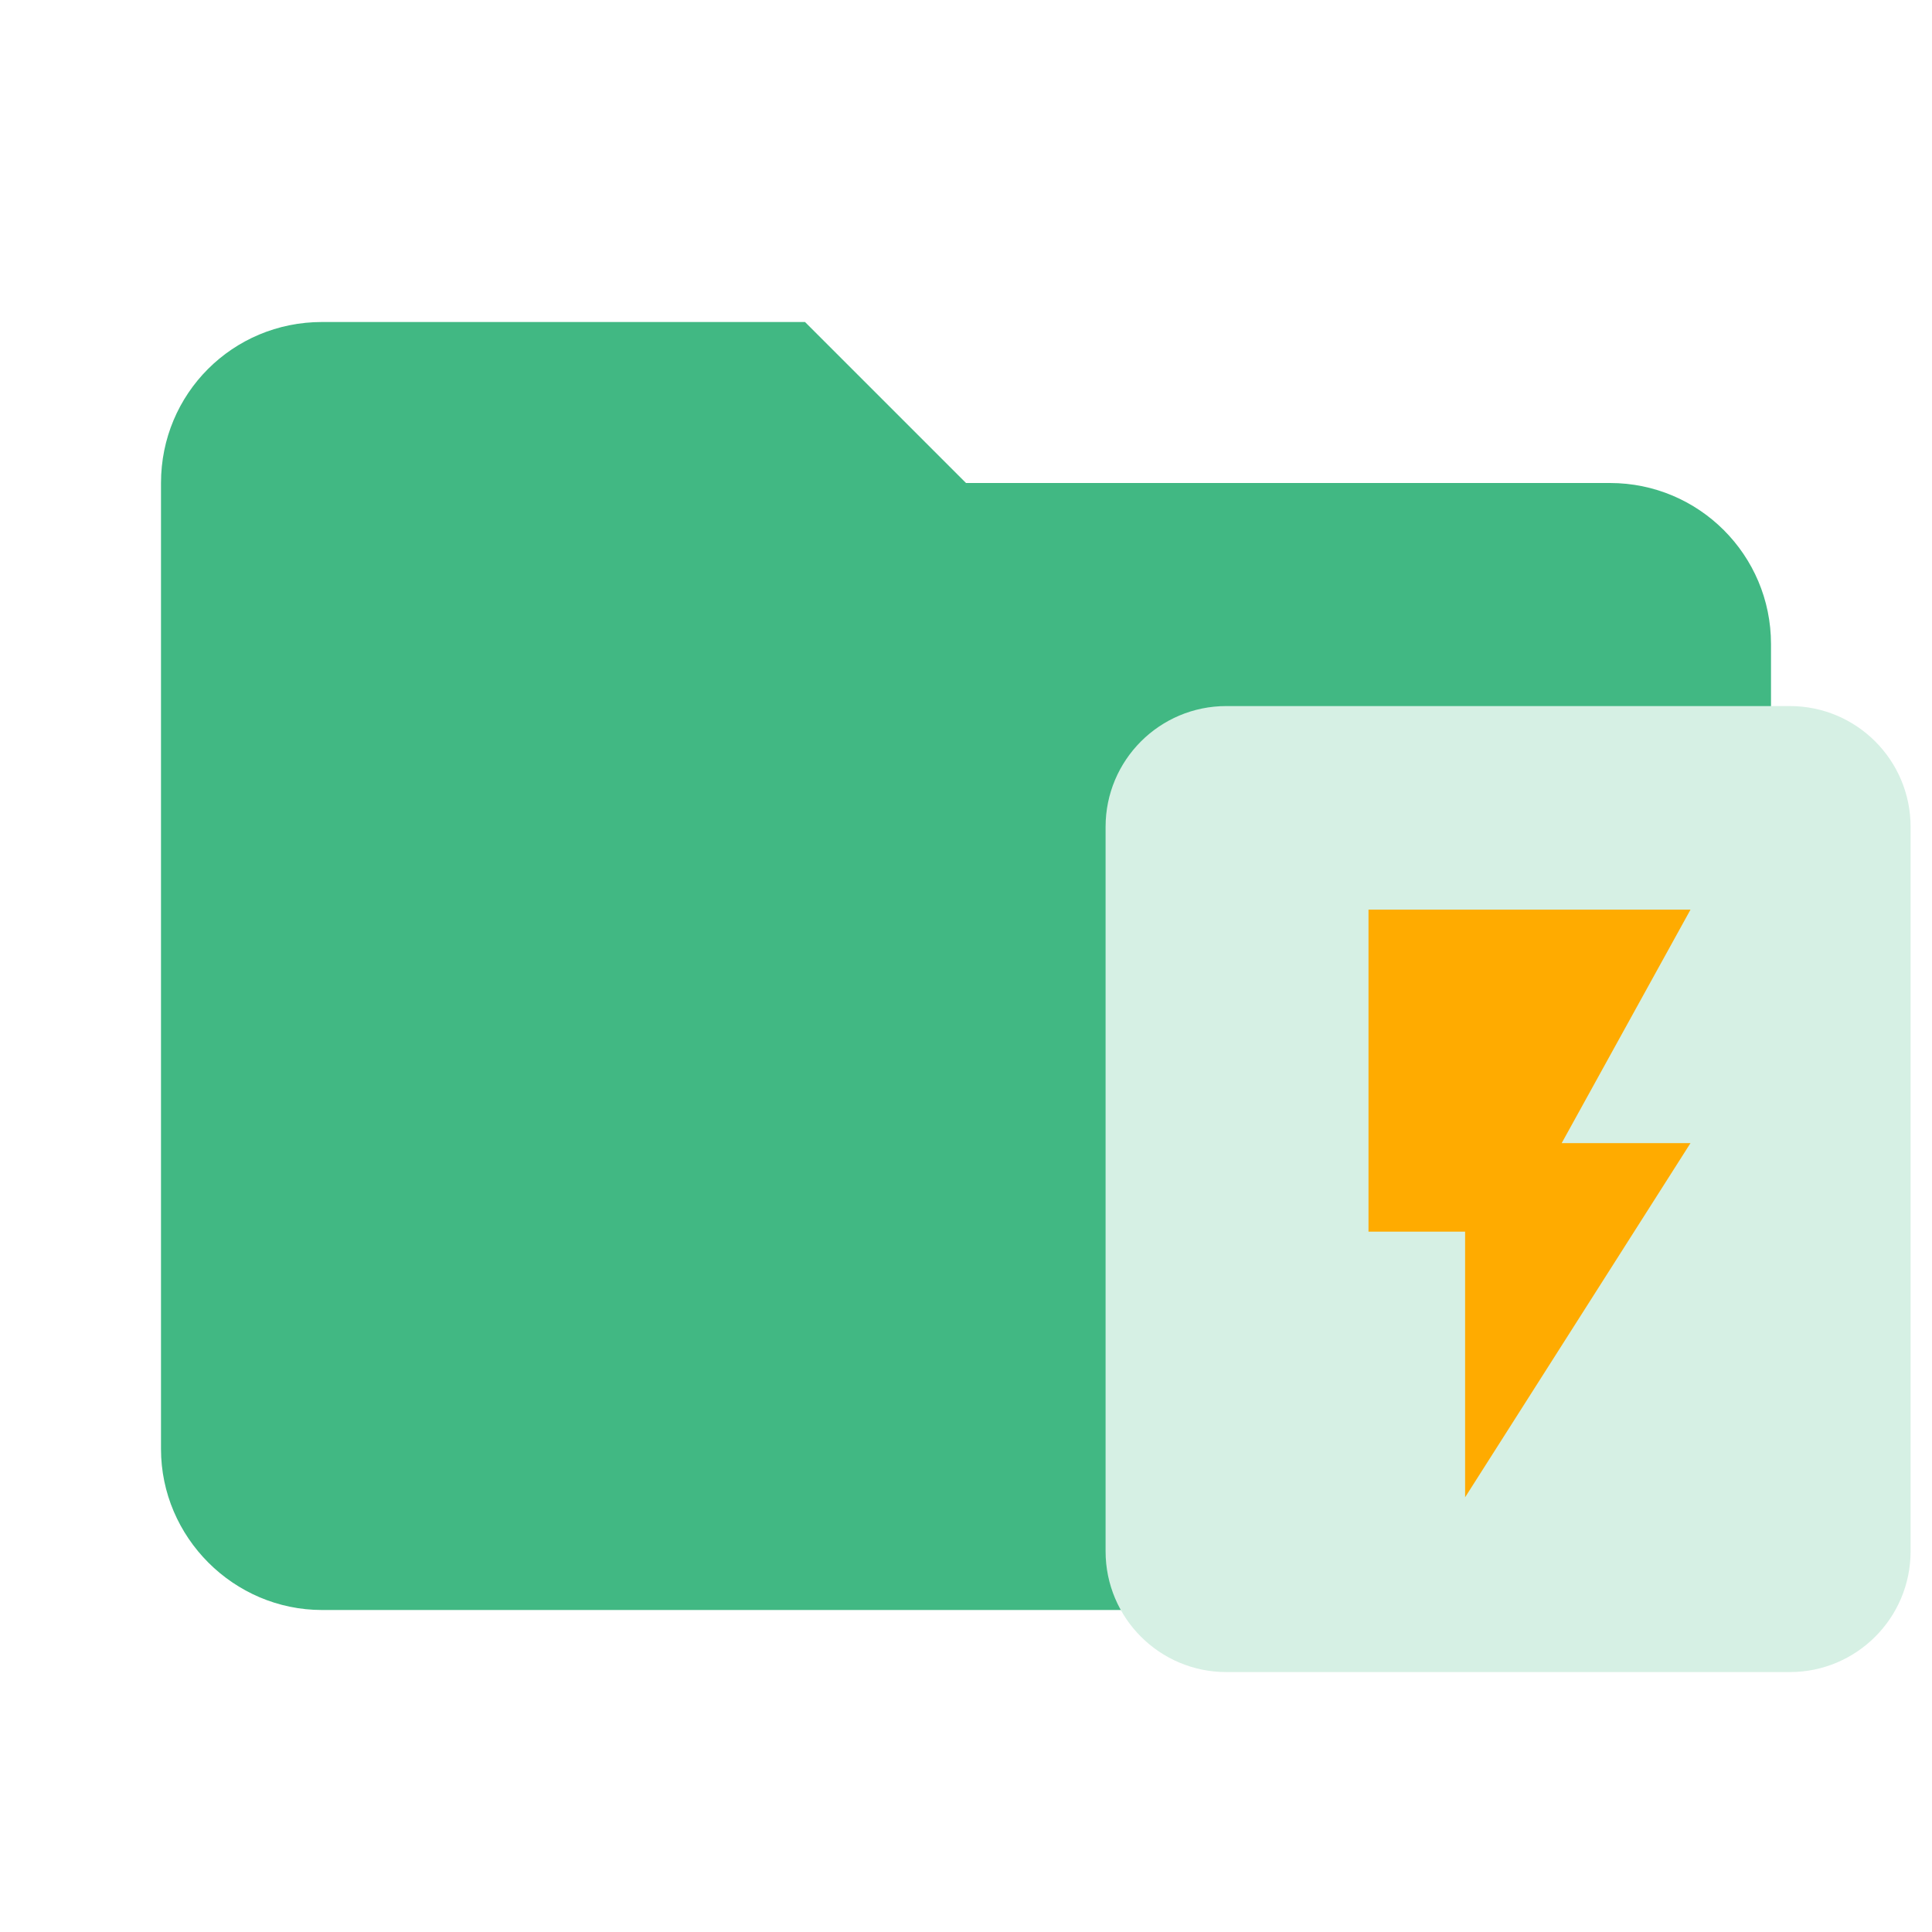
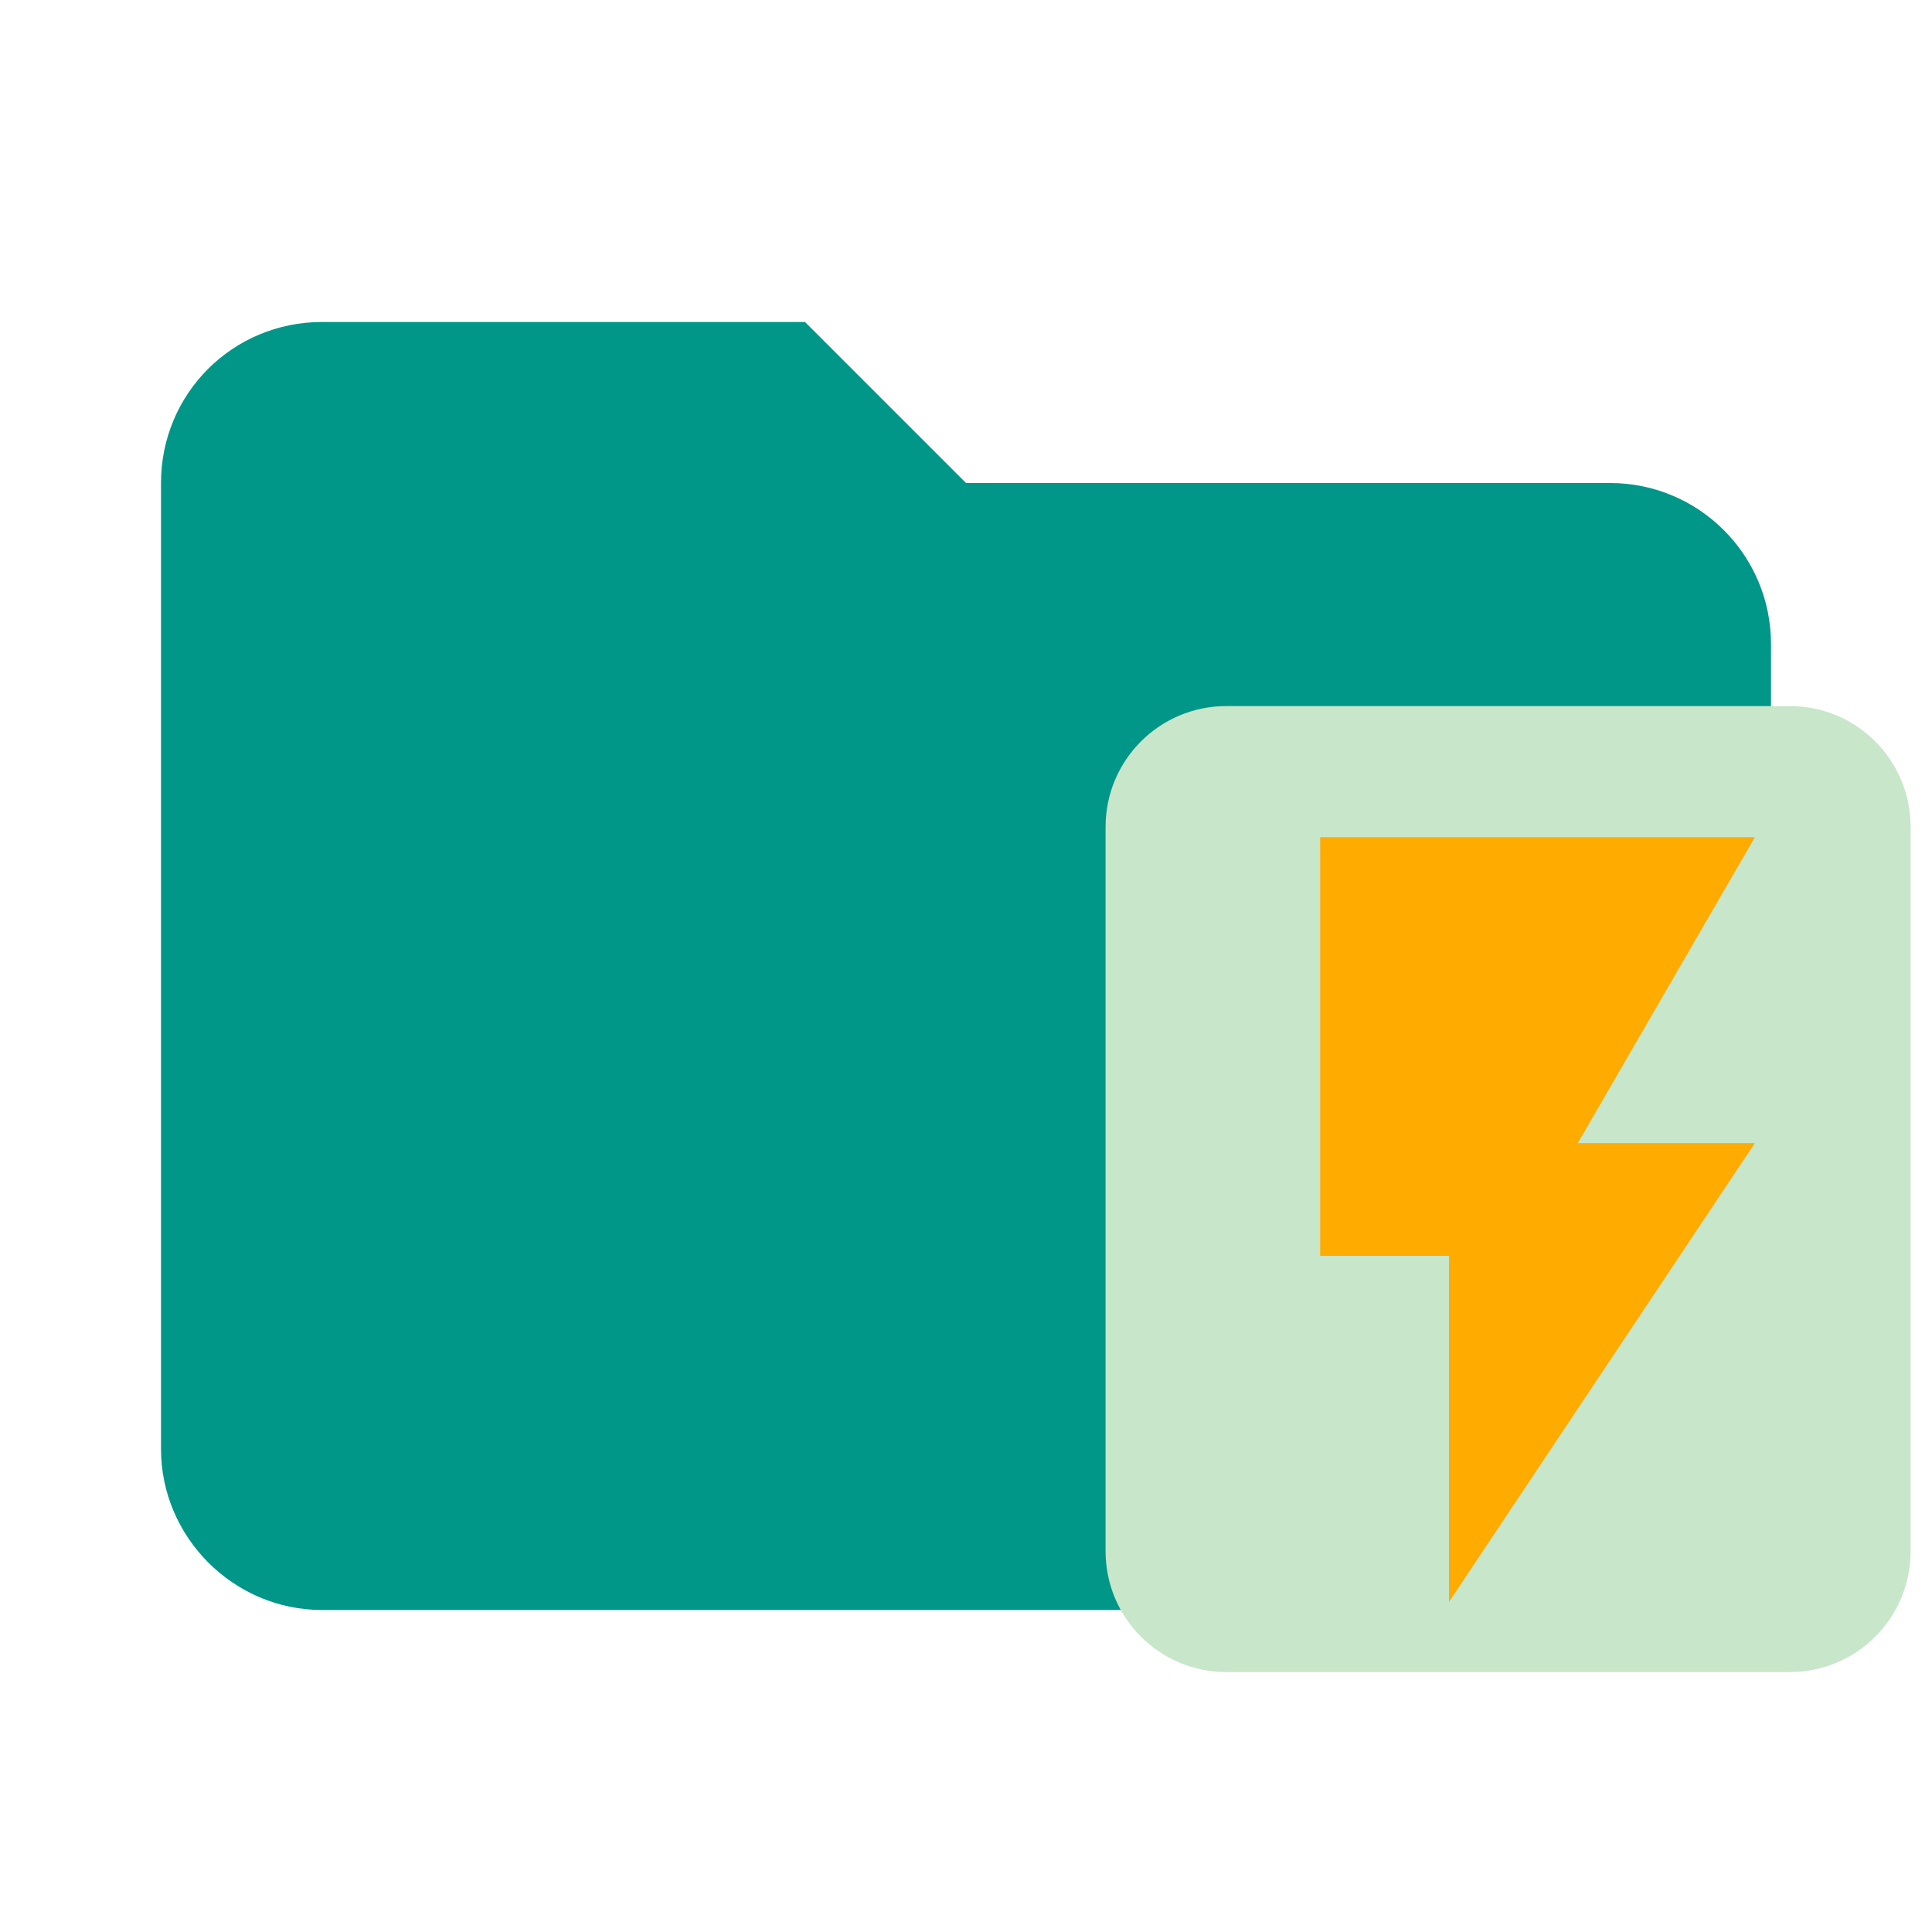
<svg xmlns="http://www.w3.org/2000/svg" clip-rule="evenodd" fill-rule="evenodd" stroke-linejoin="round" stroke-miterlimit="1.414" viewBox="0 0 24 24">
-   <path d="M10 4H4c-1.11 0-2 .89-2 2v12c0 1.097.903 2 2 2h16c1.097 0 2-.903 2-2V8a2 2 0 0 0-2-2h-8z" fill="#41B883" fill-rule="nonzero" />
-   <path d="M14.924 9.185a1.5 1.5 0 0 0-1.5 1.5v9a1.5 1.5 0 0 0 1.5 1.5h7a1.5 1.5 0 0 0 1.5-1.5v-9a1.5 1.5 0 0 0-1.5-1.5z" fill="#D6F0E4" transform="translate(.31 -.414)" />
-   <path d="M17 11.3v4h1.2v3.3l2.8-4.4h-1.6l1.6-2.9H17z" fill="#FFAB00" />
+   <path d="M10 4H4c-1.11 0-2 .89-2 2v12c0 1.097.903 2 2 2h16c1.097 0 2-.903 2-2V8a2 2 0 0 0-2-2h-8z" fill="#009688" fill-rule="nonzero" />
+   <path d="M14.924 9.185a1.5 1.5 0 0 0-1.5 1.5v9a1.5 1.5 0 0 0 1.5 1.5h7a1.5 1.5 0 0 0 1.5-1.5v-9a1.5 1.5 0 0 0-1.5-1.5z" fill="#C8E6C9" transform="translate(.31 -.414)" />
+   <path d="M16.4 10.4v5.2h1.6v4.3l3.8-5.7h-2.2l2.2-3.8H16.4z" fill="#FFAB00" />
</svg>
